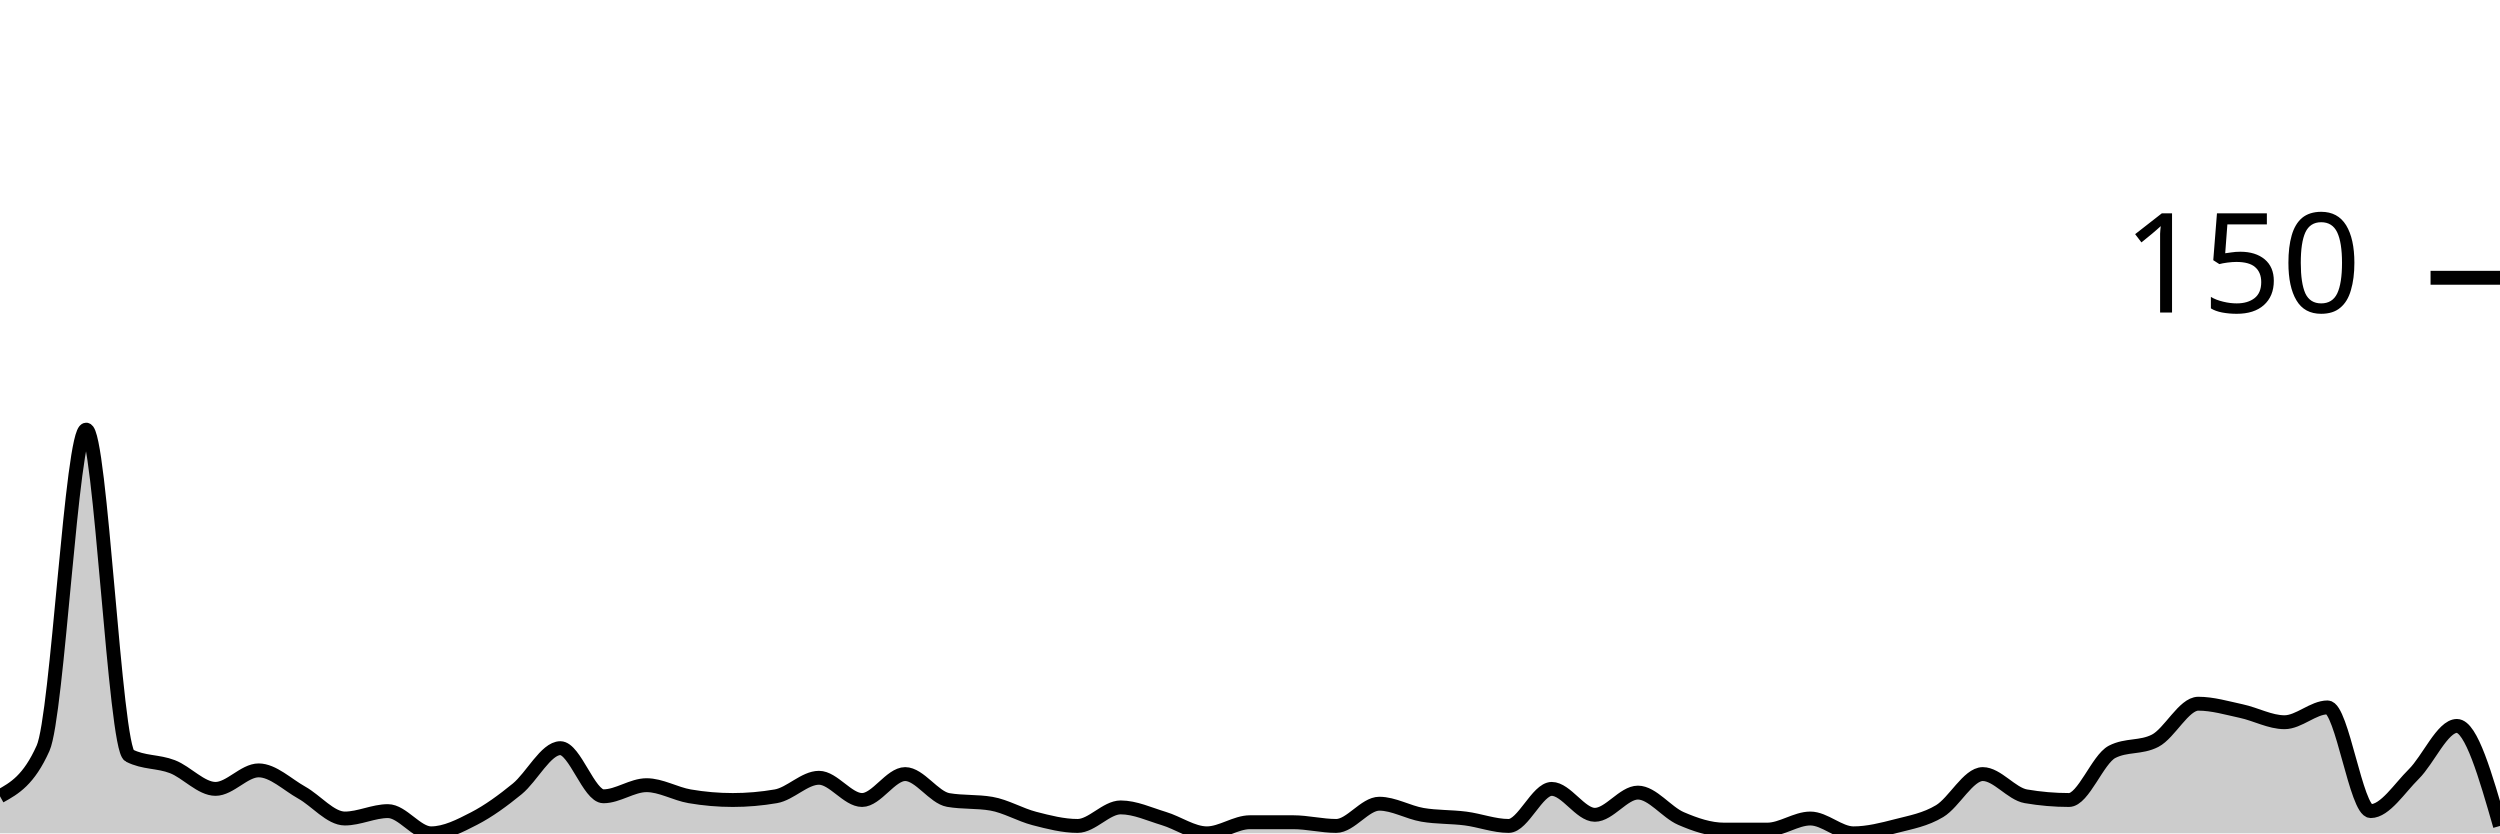
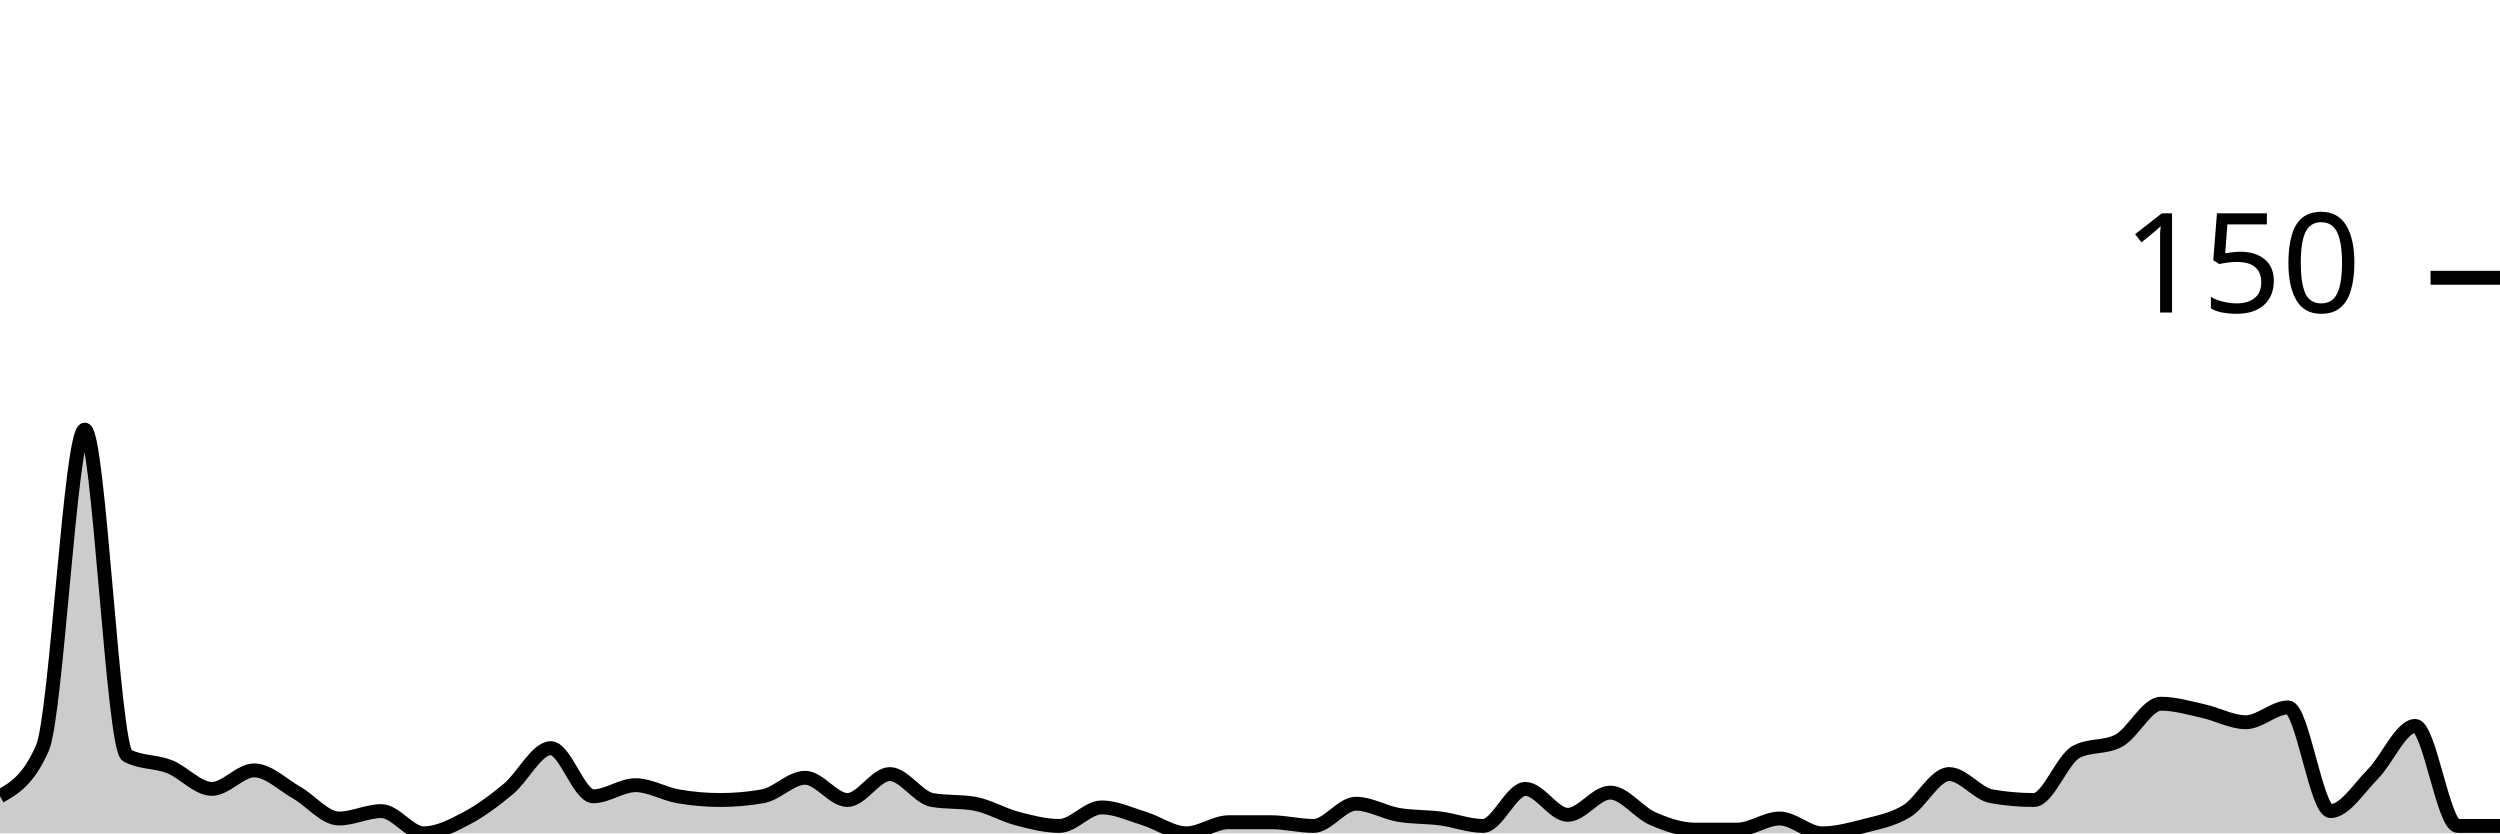
<svg xmlns="http://www.w3.org/2000/svg" viewBox="0 0 180 60">
  <g transform="translate(0,20)">
-     <path class="area" fill="rgba(0, 0, 0, 0.2)" d="M0,37.333C1.034,36.756,2.069,36.178,3.103,33.867C4.138,31.556,5.172,10.933,6.207,10.933C7.241,10.933,8.276,33.867,9.31,34.4C10.345,34.933,11.379,34.8,12.414,35.2C13.448,35.6,14.483,36.8,15.517,36.8C16.552,36.8,17.586,35.467,18.621,35.467C19.655,35.467,20.69,36.489,21.724,37.067C22.759,37.644,23.793,38.933,24.828,38.933C25.862,38.933,26.897,38.4,27.931,38.4C28.966,38.4,30,40,31.034,40C32.069,40,33.103,39.467,34.138,38.933C35.172,38.4,36.207,37.644,37.241,36.8C38.276,35.956,39.31,33.867,40.345,33.867C41.379,33.867,42.414,37.333,43.448,37.333C44.483,37.333,45.517,36.533,46.552,36.533C47.586,36.533,48.621,37.156,49.655,37.333C50.69,37.511,51.724,37.6,52.759,37.6C53.793,37.6,54.828,37.511,55.862,37.333C56.897,37.156,57.931,36,58.966,36C60,36,61.034,37.6,62.069,37.6C63.103,37.6,64.138,35.733,65.172,35.733C66.207,35.733,67.241,37.422,68.276,37.6C69.31,37.778,70.345,37.689,71.379,37.867C72.414,38.044,73.448,38.667,74.483,38.933C75.517,39.2,76.552,39.467,77.586,39.467C78.621,39.467,79.655,38.133,80.69,38.133C81.724,38.133,82.759,38.622,83.793,38.933C84.828,39.244,85.862,40,86.897,40C87.931,40,88.966,39.2,90,39.2C91.034,39.2,92.069,39.2,93.103,39.2C94.138,39.2,95.172,39.467,96.207,39.467C97.241,39.467,98.276,37.867,99.31,37.867C100.345,37.867,101.379,38.489,102.414,38.667C103.448,38.844,104.483,38.8,105.517,38.933C106.552,39.067,107.586,39.467,108.621,39.467C109.655,39.467,110.69,36.8,111.724,36.8C112.759,36.8,113.793,38.667,114.828,38.667C115.862,38.667,116.897,37.067,117.931,37.067C118.966,37.067,120,38.489,121.034,38.933C122.069,39.378,123.103,39.733,124.138,39.733C125.172,39.733,126.207,39.733,127.241,39.733C128.276,39.733,129.31,38.933,130.345,38.933C131.379,38.933,132.414,40,133.448,40C134.483,40,135.517,39.733,136.552,39.467C137.586,39.2,138.621,39.022,139.655,38.4C140.69,37.778,141.724,35.733,142.759,35.733C143.793,35.733,144.828,37.156,145.862,37.333C146.897,37.511,147.931,37.6,148.966,37.6C150,37.6,151.034,34.667,152.069,34.133C153.103,33.6,154.138,33.867,155.172,33.333C156.207,32.8,157.241,30.667,158.276,30.667C159.31,30.667,160.345,30.978,161.379,31.2C162.414,31.422,163.448,32,164.483,32C165.517,32,166.552,30.933,167.586,30.933C168.621,30.933,169.655,38.4,170.69,38.4C171.724,38.4,172.759,36.756,173.793,35.733C174.828,34.711,175.862,32.267,176.897,32.267C177.931,32.267,178.966,35.867,180,39.467L180,40C178.966,40,177.931,40,176.897,40C175.862,40,174.828,40,173.793,40C172.759,40,171.724,40,170.69,40C169.655,40,168.621,40,167.586,40C166.552,40,165.517,40,164.483,40C163.448,40,162.414,40,161.379,40C160.345,40,159.31,40,158.276,40C157.241,40,156.207,40,155.172,40C154.138,40,153.103,40,152.069,40C151.034,40,150,40,148.966,40C147.931,40,146.897,40,145.862,40C144.828,40,143.793,40,142.759,40C141.724,40,140.69,40,139.655,40C138.621,40,137.586,40,136.552,40C135.517,40,134.483,40,133.448,40C132.414,40,131.379,40,130.345,40C129.31,40,128.276,40,127.241,40C126.207,40,125.172,40,124.138,40C123.103,40,122.069,40,121.034,40C120,40,118.966,40,117.931,40C116.897,40,115.862,40,114.828,40C113.793,40,112.759,40,111.724,40C110.69,40,109.655,40,108.621,40C107.586,40,106.552,40,105.517,40C104.483,40,103.448,40,102.414,40C101.379,40,100.345,40,99.31,40C98.276,40,97.241,40,96.207,40C95.172,40,94.138,40,93.103,40C92.069,40,91.034,40,90,40C88.966,40,87.931,40,86.897,40C85.862,40,84.828,40,83.793,40C82.759,40,81.724,40,80.69,40C79.655,40,78.621,40,77.586,40C76.552,40,75.517,40,74.483,40C73.448,40,72.414,40,71.379,40C70.345,40,69.31,40,68.276,40C67.241,40,66.207,40,65.172,40C64.138,40,63.103,40,62.069,40C61.034,40,60,40,58.966,40C57.931,40,56.897,40,55.862,40C54.828,40,53.793,40,52.759,40C51.724,40,50.69,40,49.655,40C48.621,40,47.586,40,46.552,40C45.517,40,44.483,40,43.448,40C42.414,40,41.379,40,40.345,40C39.31,40,38.276,40,37.241,40C36.207,40,35.172,40,34.138,40C33.103,40,32.069,40,31.034,40C30,40,28.966,40,27.931,40C26.897,40,25.862,40,24.828,40C23.793,40,22.759,40,21.724,40C20.69,40,19.655,40,18.621,40C17.586,40,16.552,40,15.517,40C14.483,40,13.448,40,12.414,40C11.379,40,10.345,40,9.31,40C8.276,40,7.241,40,6.207,40C5.172,40,4.138,40,3.103,40C2.069,40,1.034,40,0,40Z" />
-     <path class="line" stroke="black" fill="none" d="M0,37.333C1.034,36.756,2.069,36.178,3.103,33.867C4.138,31.556,5.172,10.933,6.207,10.933C7.241,10.933,8.276,33.867,9.31,34.4C10.345,34.933,11.379,34.8,12.414,35.2C13.448,35.6,14.483,36.8,15.517,36.8C16.552,36.8,17.586,35.467,18.621,35.467C19.655,35.467,20.69,36.489,21.724,37.067C22.759,37.644,23.793,38.933,24.828,38.933C25.862,38.933,26.897,38.4,27.931,38.4C28.966,38.4,30,40,31.034,40C32.069,40,33.103,39.467,34.138,38.933C35.172,38.4,36.207,37.644,37.241,36.8C38.276,35.956,39.31,33.867,40.345,33.867C41.379,33.867,42.414,37.333,43.448,37.333C44.483,37.333,45.517,36.533,46.552,36.533C47.586,36.533,48.621,37.156,49.655,37.333C50.69,37.511,51.724,37.6,52.759,37.6C53.793,37.6,54.828,37.511,55.862,37.333C56.897,37.156,57.931,36,58.966,36C60,36,61.034,37.6,62.069,37.6C63.103,37.6,64.138,35.733,65.172,35.733C66.207,35.733,67.241,37.422,68.276,37.6C69.31,37.778,70.345,37.689,71.379,37.867C72.414,38.044,73.448,38.667,74.483,38.933C75.517,39.2,76.552,39.467,77.586,39.467C78.621,39.467,79.655,38.133,80.69,38.133C81.724,38.133,82.759,38.622,83.793,38.933C84.828,39.244,85.862,40,86.897,40C87.931,40,88.966,39.2,90,39.2C91.034,39.2,92.069,39.2,93.103,39.2C94.138,39.2,95.172,39.467,96.207,39.467C97.241,39.467,98.276,37.867,99.31,37.867C100.345,37.867,101.379,38.489,102.414,38.667C103.448,38.844,104.483,38.8,105.517,38.933C106.552,39.067,107.586,39.467,108.621,39.467C109.655,39.467,110.69,36.8,111.724,36.8C112.759,36.8,113.793,38.667,114.828,38.667C115.862,38.667,116.897,37.067,117.931,37.067C118.966,37.067,120,38.489,121.034,38.933C122.069,39.378,123.103,39.733,124.138,39.733C125.172,39.733,126.207,39.733,127.241,39.733C128.276,39.733,129.31,38.933,130.345,38.933C131.379,38.933,132.414,40,133.448,40C134.483,40,135.517,39.733,136.552,39.467C137.586,39.2,138.621,39.022,139.655,38.4C140.69,37.778,141.724,35.733,142.759,35.733C143.793,35.733,144.828,37.156,145.862,37.333C146.897,37.511,147.931,37.6,148.966,37.6C150,37.6,151.034,34.667,152.069,34.133C153.103,33.6,154.138,33.867,155.172,33.333C156.207,32.8,157.241,30.667,158.276,30.667C159.31,30.667,160.345,30.978,161.379,31.2C162.414,31.422,163.448,32,164.483,32C165.517,32,166.552,30.933,167.586,30.933C168.621,30.933,169.655,38.4,170.69,38.4C171.724,38.4,172.759,36.756,173.793,35.733C174.828,34.711,175.862,32.267,176.897,32.267C177.931,32.267,178.966,35.867,180,39.467" />
+     <path class="area" fill="rgba(0, 0, 0, 0.2)" d="M0,37.333C1.017,36.756,2.034,36.178,3.051,33.867C4.068,31.556,5.085,10.933,6.102,10.933C7.119,10.933,8.136,33.867,9.153,34.4C10.169,34.933,11.186,34.8,12.203,35.2C13.22,35.6,14.237,36.8,15.254,36.8C16.271,36.8,17.288,35.467,18.305,35.467C19.322,35.467,20.339,36.489,21.356,37.067C22.373,37.644,23.39,38.933,24.407,38.933C25.424,38.933,26.441,38.4,27.458,38.4C28.475,38.4,29.492,40,30.508,40C31.525,40,32.542,39.467,33.559,38.933C34.576,38.4,35.593,37.644,36.61,36.8C37.627,35.956,38.644,33.867,39.661,33.867C40.678,33.867,41.695,37.333,42.712,37.333C43.729,37.333,44.746,36.533,45.763,36.533C46.78,36.533,47.797,37.156,48.814,37.333C49.831,37.511,50.847,37.6,51.864,37.6C52.881,37.6,53.898,37.511,54.915,37.333C55.932,37.156,56.949,36,57.966,36C58.983,36,60,37.6,61.017,37.6C62.034,37.6,63.051,35.733,64.068,35.733C65.085,35.733,66.102,37.422,67.119,37.6C68.136,37.778,69.153,37.689,70.169,37.867C71.186,38.044,72.203,38.667,73.22,38.933C74.237,39.2,75.254,39.467,76.271,39.467C77.288,39.467,78.305,38.133,79.322,38.133C80.339,38.133,81.356,38.622,82.373,38.933C83.39,39.244,84.407,40,85.424,40C86.441,40,87.458,39.2,88.475,39.2C89.492,39.2,90.508,39.2,91.525,39.2C92.542,39.2,93.559,39.467,94.576,39.467C95.593,39.467,96.61,37.867,97.627,37.867C98.644,37.867,99.661,38.489,100.678,38.667C101.695,38.844,102.712,38.8,103.729,38.933C104.746,39.067,105.763,39.467,106.78,39.467C107.797,39.467,108.814,36.8,109.831,36.8C110.847,36.8,111.864,38.667,112.881,38.667C113.898,38.667,114.915,37.067,115.932,37.067C116.949,37.067,117.966,38.489,118.983,38.933C120,39.378,121.017,39.733,122.034,39.733C123.051,39.733,124.068,39.733,125.085,39.733C126.102,39.733,127.119,38.933,128.136,38.933C129.153,38.933,130.169,40,131.186,40C132.203,40,133.22,39.733,134.237,39.467C135.254,39.2,136.271,39.022,137.288,38.4C138.305,37.778,139.322,35.733,140.339,35.733C141.356,35.733,142.373,37.156,143.39,37.333C144.407,37.511,145.424,37.6,146.441,37.6C147.458,37.6,148.475,34.667,149.492,34.133C150.508,33.6,151.525,33.867,152.542,33.333C153.559,32.8,154.576,30.667,155.593,30.667C156.61,30.667,157.627,30.978,158.644,31.2C159.661,31.422,160.678,32,161.695,32C162.712,32,163.729,30.933,164.746,30.933C165.763,30.933,166.78,38.4,167.797,38.4C168.814,38.4,169.831,36.756,170.847,35.733C171.864,34.711,172.881,32.267,173.898,32.267C174.915,32.267,175.932,39.467,176.949,39.467C177.966,39.467,178.983,39.467,180,39.467L180,40C178.983,40,177.966,40,176.949,40C175.932,40,174.915,40,173.898,40C172.881,40,171.864,40,170.847,40C169.831,40,168.814,40,167.797,40C166.78,40,165.763,40,164.746,40C163.729,40,162.712,40,161.695,40C160.678,40,159.661,40,158.644,40C157.627,40,156.61,40,155.593,40C154.576,40,153.559,40,152.542,40C151.525,40,150.508,40,149.492,40C148.475,40,147.458,40,146.441,40C145.424,40,144.407,40,143.39,40C142.373,40,141.356,40,140.339,40C139.322,40,138.305,40,137.288,40C136.271,40,135.254,40,134.237,40C133.22,40,132.203,40,131.186,40C130.169,40,129.153,40,128.136,40C127.119,40,126.102,40,125.085,40C124.068,40,123.051,40,122.034,40C121.017,40,120,40,118.983,40C117.966,40,116.949,40,115.932,40C114.915,40,113.898,40,112.881,40C111.864,40,110.847,40,109.831,40C108.814,40,107.797,40,106.78,40C105.763,40,104.746,40,103.729,40C102.712,40,101.695,40,100.678,40C99.661,40,98.644,40,97.627,40C96.61,40,95.593,40,94.576,40C93.559,40,92.542,40,91.525,40C90.508,40,89.492,40,88.475,40C87.458,40,86.441,40,85.424,40C84.407,40,83.39,40,82.373,40C81.356,40,80.339,40,79.322,40C78.305,40,77.288,40,76.271,40C75.254,40,74.237,40,73.22,40C72.203,40,71.186,40,70.169,40C69.153,40,68.136,40,67.119,40C66.102,40,65.085,40,64.068,40C63.051,40,62.034,40,61.017,40C60,40,58.983,40,57.966,40C56.949,40,55.932,40,54.915,40C53.898,40,52.881,40,51.864,40C50.847,40,49.831,40,48.814,40C47.797,40,46.78,40,45.763,40C44.746,40,43.729,40,42.712,40C41.695,40,40.678,40,39.661,40C38.644,40,37.627,40,36.61,40C35.593,40,34.576,40,33.559,40C32.542,40,31.525,40,30.508,40C29.492,40,28.475,40,27.458,40C26.441,40,25.424,40,24.407,40C23.39,40,22.373,40,21.356,40C20.339,40,19.322,40,18.305,40C17.288,40,16.271,40,15.254,40C14.237,40,13.22,40,12.203,40C11.186,40,10.169,40,9.153,40C8.136,40,7.119,40,6.102,40C5.085,40,4.068,40,3.051,40C2.034,40,1.017,40,0,40Z" />
+     <path class="line" stroke="black" fill="none" d="M0,37.333C1.017,36.756,2.034,36.178,3.051,33.867C4.068,31.556,5.085,10.933,6.102,10.933C7.119,10.933,8.136,33.867,9.153,34.4C10.169,34.933,11.186,34.8,12.203,35.2C13.22,35.6,14.237,36.8,15.254,36.8C16.271,36.8,17.288,35.467,18.305,35.467C19.322,35.467,20.339,36.489,21.356,37.067C22.373,37.644,23.39,38.933,24.407,38.933C25.424,38.933,26.441,38.4,27.458,38.4C28.475,38.4,29.492,40,30.508,40C31.525,40,32.542,39.467,33.559,38.933C34.576,38.4,35.593,37.644,36.61,36.8C37.627,35.956,38.644,33.867,39.661,33.867C40.678,33.867,41.695,37.333,42.712,37.333C43.729,37.333,44.746,36.533,45.763,36.533C46.78,36.533,47.797,37.156,48.814,37.333C49.831,37.511,50.847,37.6,51.864,37.6C52.881,37.6,53.898,37.511,54.915,37.333C55.932,37.156,56.949,36,57.966,36C58.983,36,60,37.6,61.017,37.6C62.034,37.6,63.051,35.733,64.068,35.733C65.085,35.733,66.102,37.422,67.119,37.6C68.136,37.778,69.153,37.689,70.169,37.867C71.186,38.044,72.203,38.667,73.22,38.933C74.237,39.2,75.254,39.467,76.271,39.467C77.288,39.467,78.305,38.133,79.322,38.133C80.339,38.133,81.356,38.622,82.373,38.933C83.39,39.244,84.407,40,85.424,40C86.441,40,87.458,39.2,88.475,39.2C89.492,39.2,90.508,39.2,91.525,39.2C92.542,39.2,93.559,39.467,94.576,39.467C95.593,39.467,96.61,37.867,97.627,37.867C98.644,37.867,99.661,38.489,100.678,38.667C101.695,38.844,102.712,38.8,103.729,38.933C104.746,39.067,105.763,39.467,106.78,39.467C107.797,39.467,108.814,36.8,109.831,36.8C110.847,36.8,111.864,38.667,112.881,38.667C113.898,38.667,114.915,37.067,115.932,37.067C116.949,37.067,117.966,38.489,118.983,38.933C120,39.378,121.017,39.733,122.034,39.733C123.051,39.733,124.068,39.733,125.085,39.733C126.102,39.733,127.119,38.933,128.136,38.933C129.153,38.933,130.169,40,131.186,40C132.203,40,133.22,39.733,134.237,39.467C135.254,39.2,136.271,39.022,137.288,38.4C138.305,37.778,139.322,35.733,140.339,35.733C141.356,35.733,142.373,37.156,143.39,37.333C144.407,37.511,145.424,37.6,146.441,37.6C147.458,37.6,148.475,34.667,149.492,34.133C150.508,33.6,151.525,33.867,152.542,33.333C153.559,32.8,154.576,30.667,155.593,30.667C156.61,30.667,157.627,30.978,158.644,31.2C159.661,31.422,160.678,32,161.695,32C162.712,32,163.729,30.933,164.746,30.933C165.763,30.933,166.78,38.4,167.797,38.4C168.814,38.4,169.831,36.756,170.847,35.733C171.864,34.711,172.881,32.267,173.898,32.267C174.915,32.267,175.932,39.467,176.949,39.467C177.966,39.467,178.983,39.467,180,39.467" />
    <path class="axis-ceiling" stroke-width="1" stroke="black" fill="none" d="M175,0L180,0" />
    <text class="axis-ceiling-label" font-family="sans-serif" text-anchor="end" font-size="10px" x="170" y="2.5">150</text>
  </g>
</svg>
